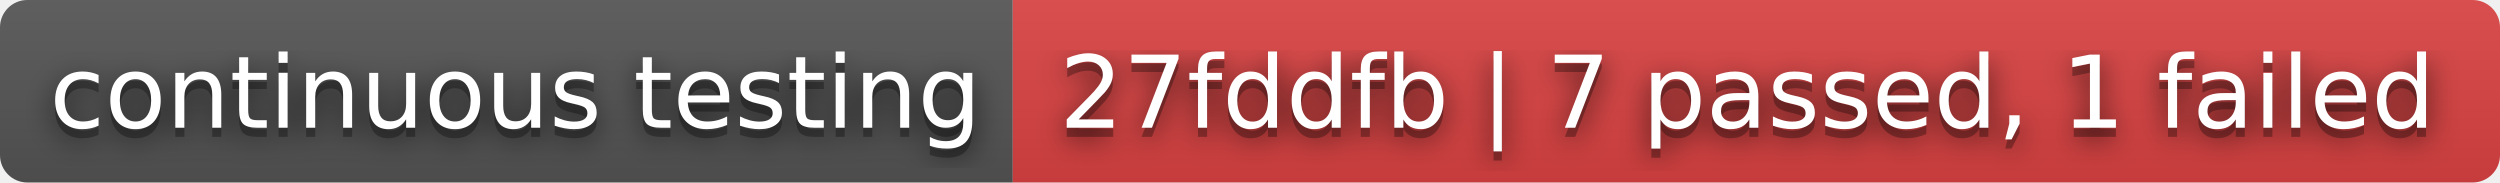
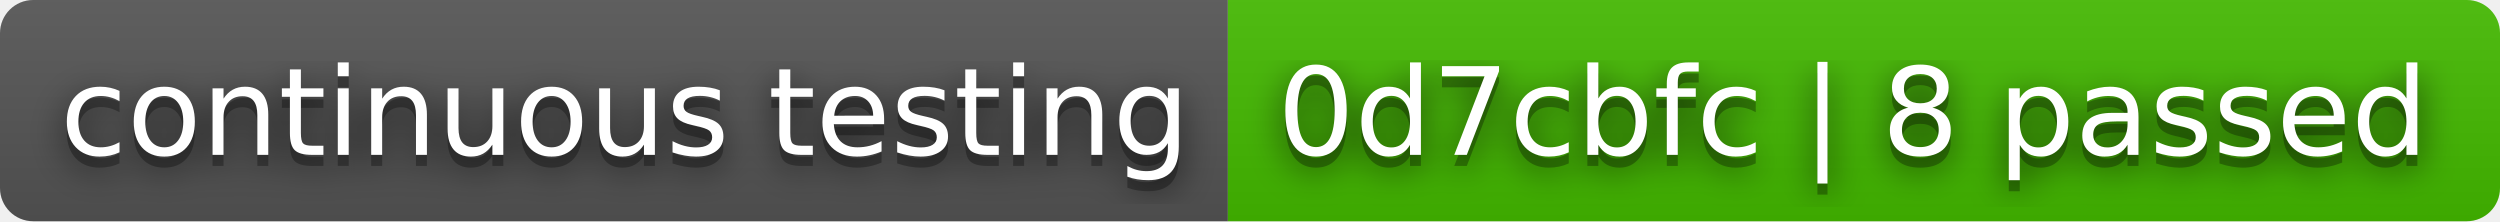
- <svg xmlns="http://www.w3.org/2000/svg" width="274" height="20" role="img" aria-label="continuous testing: 27fddfb | 7 passed, 1 failed">
+ <svg xmlns="http://www.w3.org/2000/svg" width="226" height="20" role="img" aria-label="continuous testing: 0d7cbfc | 8 passed">
  <filter id="blur">
    <feGaussianBlur stdDeviation="16" />
  </filter>
  <linearGradient id="s" x2="0" y2="100%">
    <stop offset="0" stop-color="#bbb" stop-opacity=".1" />
    <stop offset="1" stop-opacity=".1" />
  </linearGradient>
  <clipPath id="r">
-     <rect width="274" height="20" rx="3" />
+     <rect width="226" height="20" rx="3" />
  </clipPath>
  <g clip-path="url(#r)">
    <rect width="111" height="20" fill="#555" />
-     <rect x="111" width="163" height="20" fill="#dd4343" />
-     <rect width="274" height="20" fill="url(#s)" />
+     <rect x="111" width="115" height="20" fill="#4b0" />
+     <rect width="226" height="20" fill="url(#s)" />
  </g>
  <g fill="#fff" text-anchor="middle" font-family="Verdana,Geneva,DejaVu Sans,sans-serif" text-rendering="geometricPrecision" font-size="110">
    <g transform="scale(.1)">
      <g aria-hidden="true" fill="#010101">
        <text x="565" y="150" fill-opacity=".8" filter="url(#blur)" textLength="1010">continuous testing</text>
        <text x="565" y="150" fill-opacity=".3" textLength="1010">continuous testing</text>
      </g>
      <text x="565" y="140" textLength="1010">continuous testing</text>
    </g>
    <g transform="scale(.1)">
      <g aria-hidden="true" fill="#010101">
-         <text x="1915" y="150" fill-opacity=".8" filter="url(#blur)" textLength="1530">27fddfb | 7 passed, 1 failed</text>
-         <text x="1915" y="150" fill-opacity=".3" textLength="1530">27fddfb | 7 passed, 1 failed</text>
+         <text x="1675" y="150" fill-opacity=".8" filter="url(#blur)" textLength="1050">0d7cbfc | 8 passed</text>
+         <text x="1675" y="150" fill-opacity=".3" textLength="1050">0d7cbfc | 8 passed</text>
      </g>
-       <text x="1915" y="140" textLength="1530">27fddfb | 7 passed, 1 failed</text>
+       <text x="1675" y="140" textLength="1050">0d7cbfc | 8 passed</text>
    </g>
  </g>
</svg>
